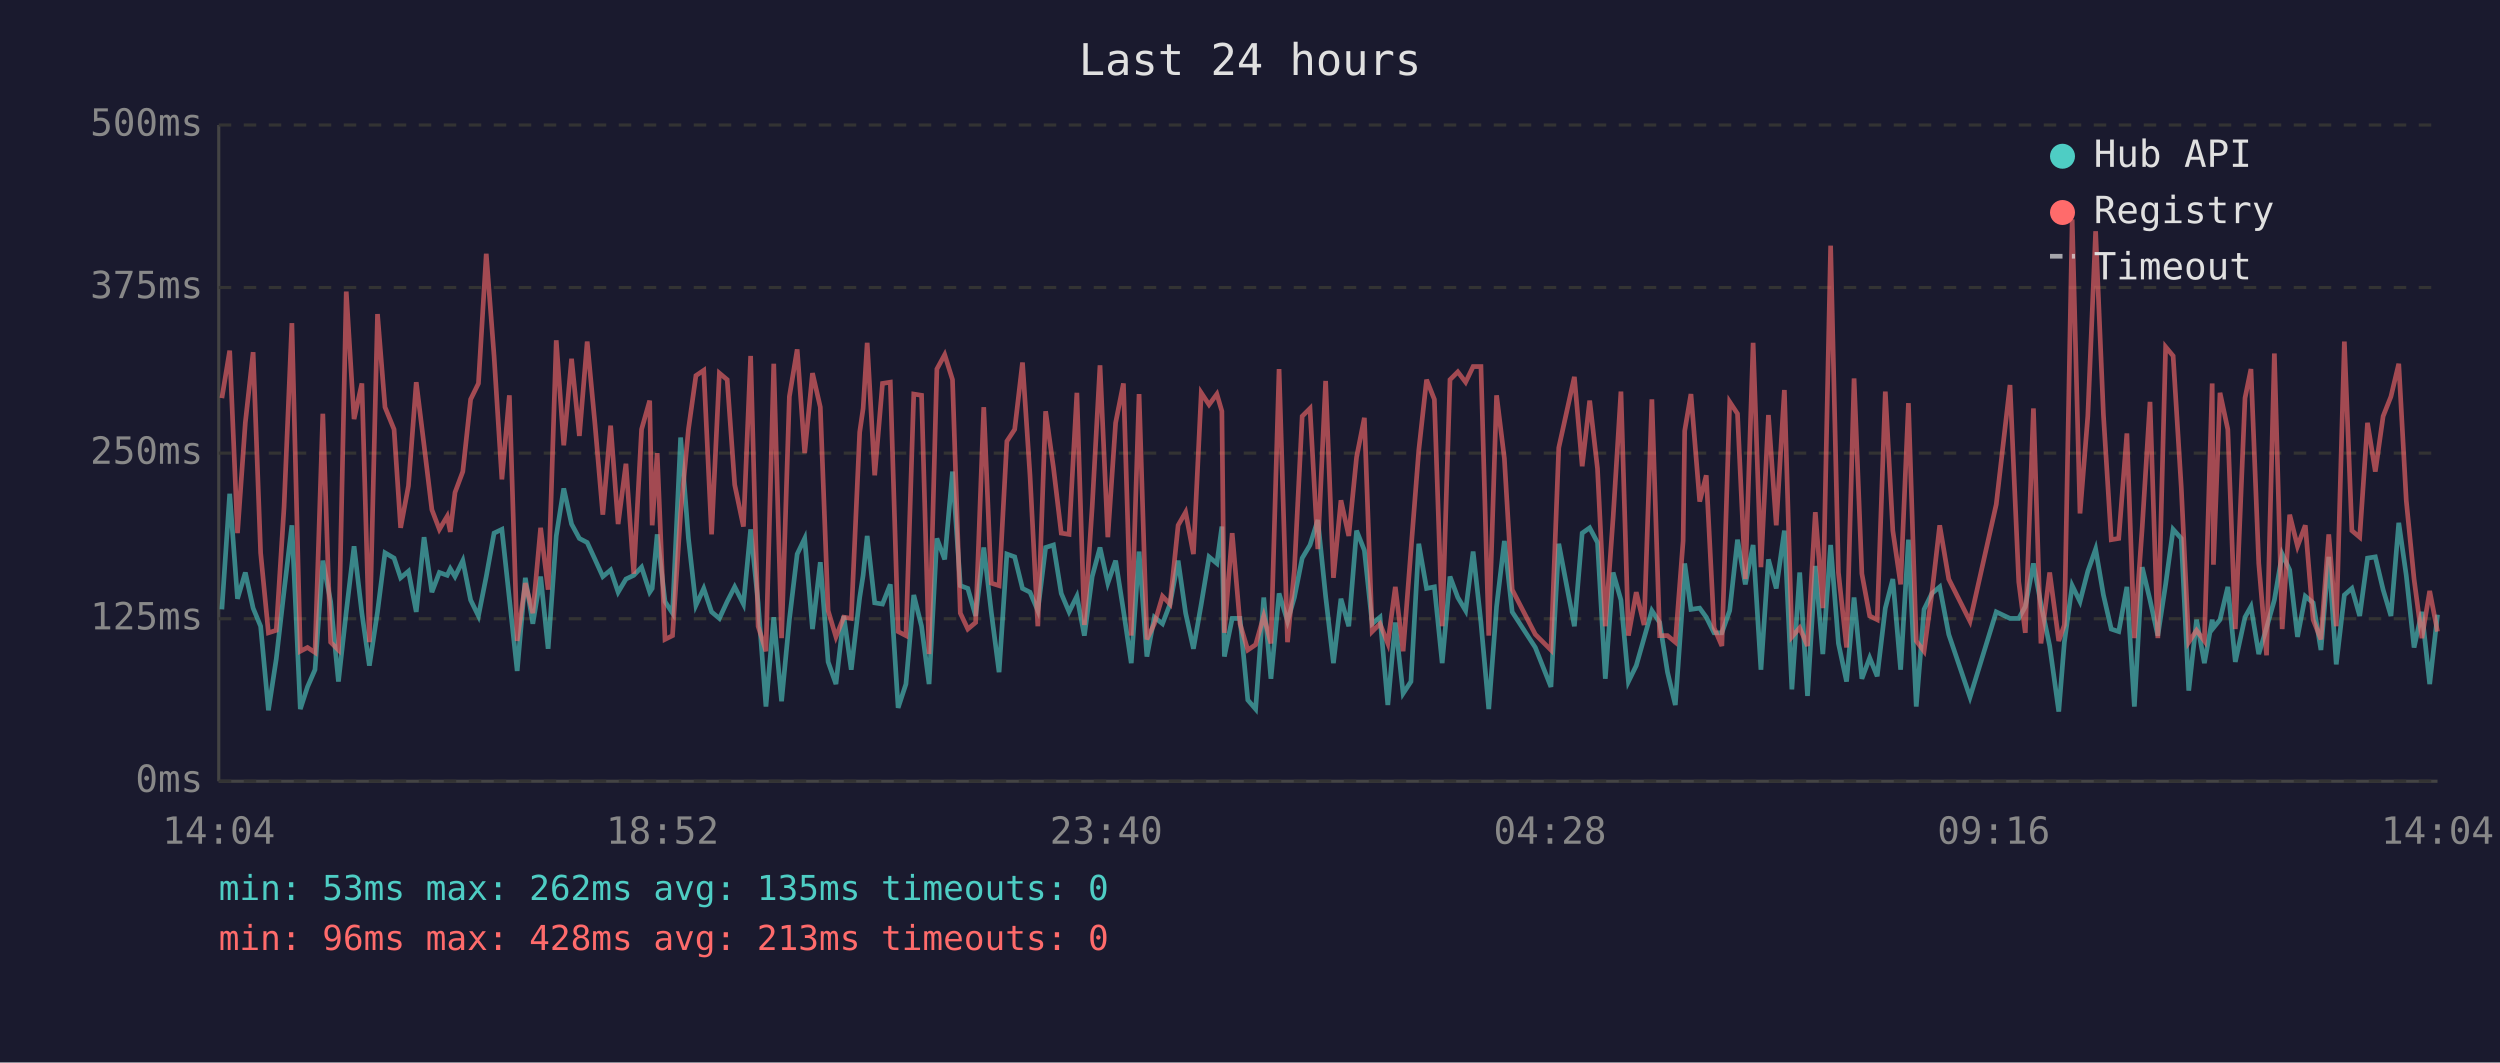
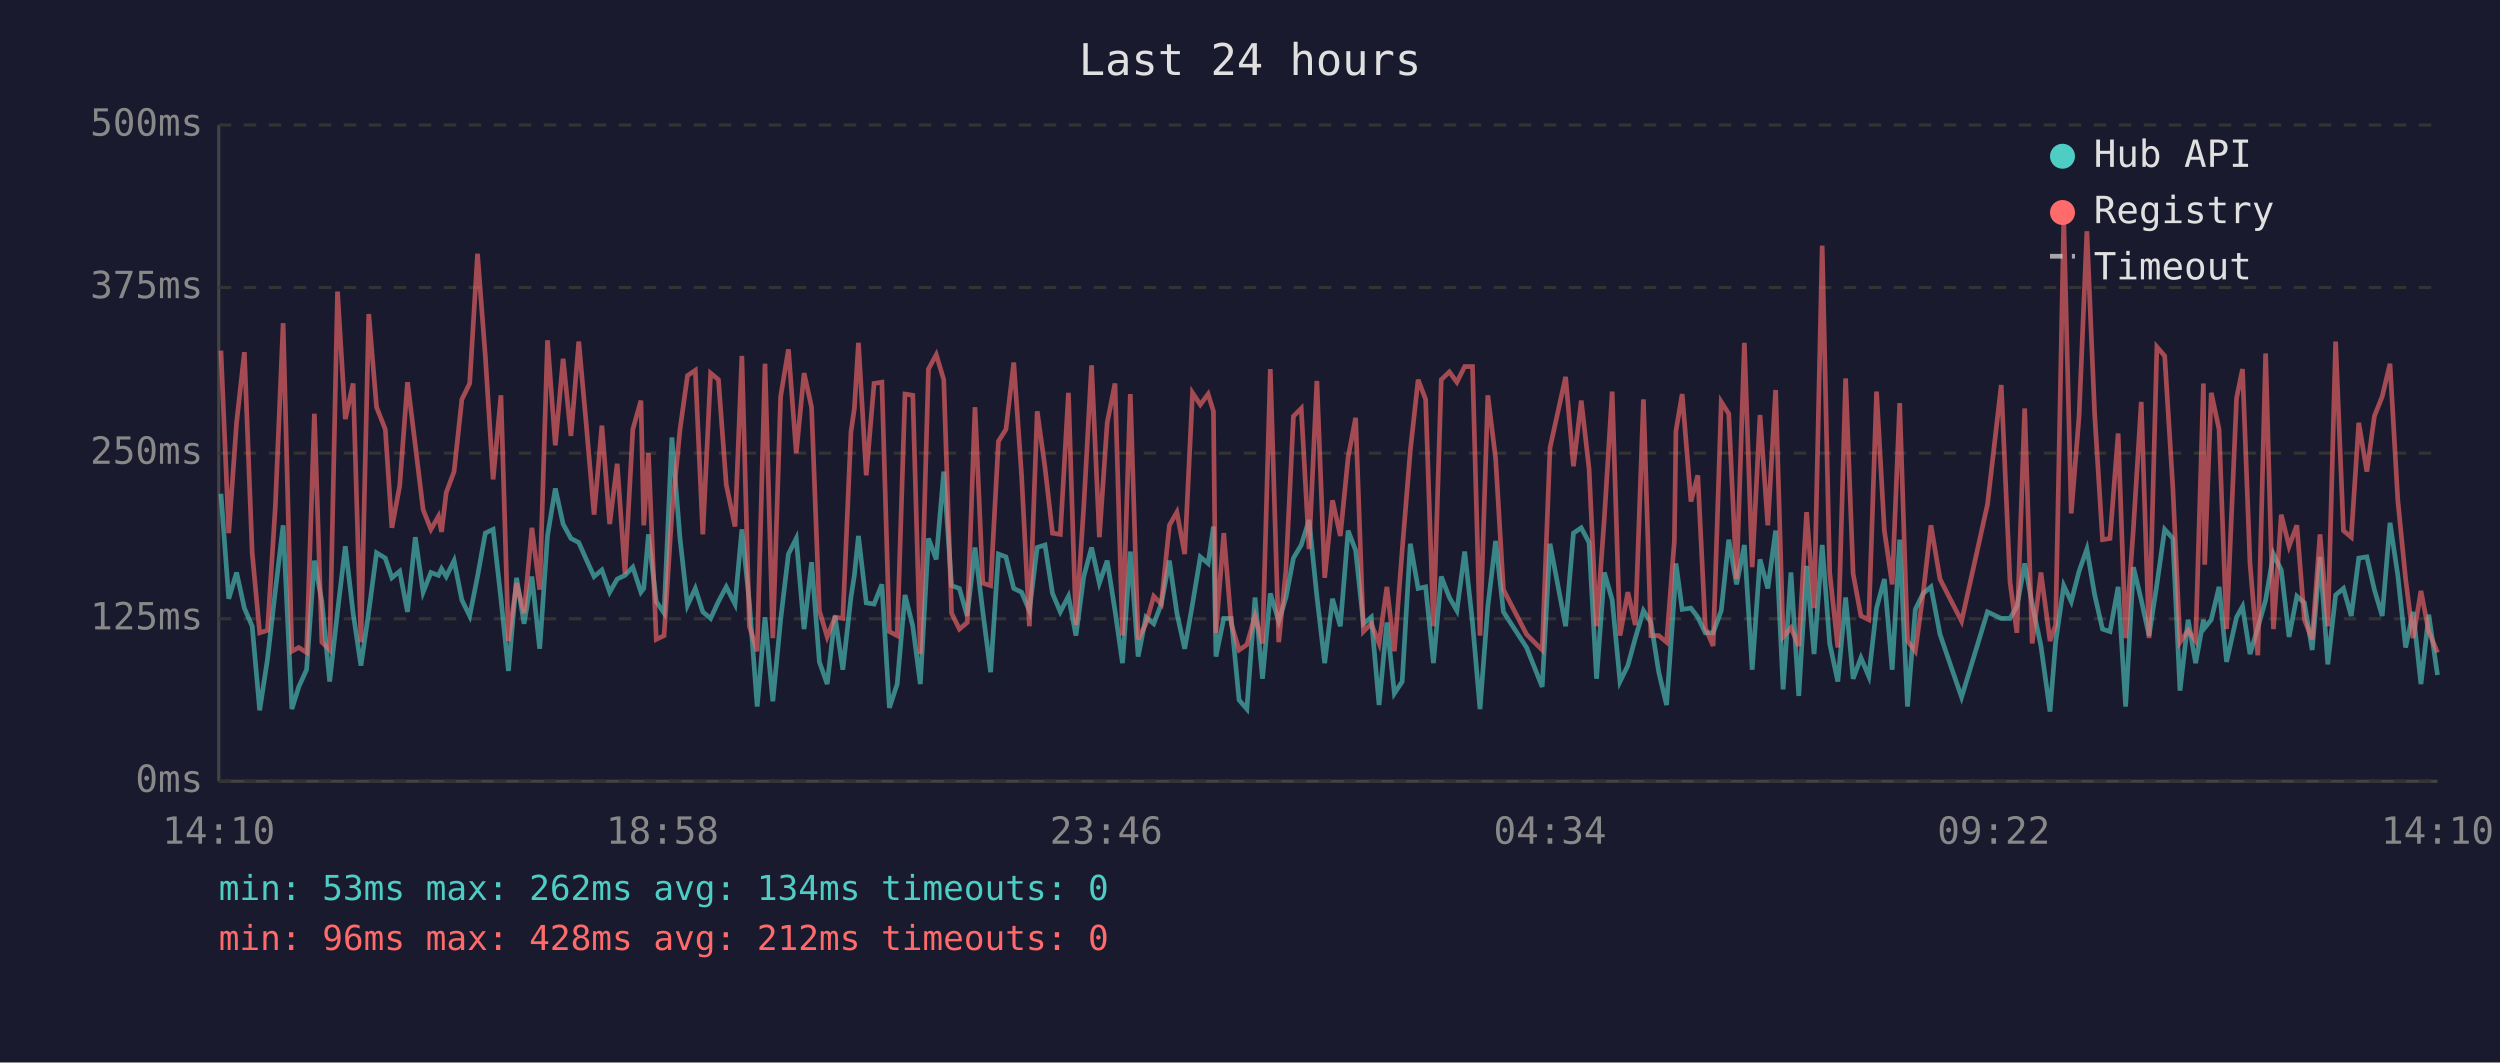
<svg xmlns="http://www.w3.org/2000/svg" viewBox="0 0 800 340" font-family="monospace" font-size="12">
  <rect width="800" height="340" fill="#1a1a2e" />
  <text x="400" y="24" fill="#e0e0e0" font-size="14" text-anchor="middle">Last 24 hours</text>
  <line x1="70" y1="40" x2="70" y2="250" stroke="#444" stroke-width="1" />
  <line x1="70" y1="250" x2="780" y2="250" stroke="#444" stroke-width="1" />
  <line x1="70" y1="250" x2="780" y2="250" stroke="#333" stroke-width="1" stroke-dasharray="4" />
  <text x="65" y="250" fill="#888" text-anchor="end" dominant-baseline="middle">0ms</text>
  <line x1="70" y1="198" x2="780" y2="198" stroke="#333" stroke-width="1" stroke-dasharray="4" />
  <text x="65" y="198" fill="#888" text-anchor="end" dominant-baseline="middle">125ms</text>
  <line x1="70" y1="145" x2="780" y2="145" stroke="#333" stroke-width="1" stroke-dasharray="4" />
  <text x="65" y="145" fill="#888" text-anchor="end" dominant-baseline="middle">250ms</text>
  <line x1="70" y1="92" x2="780" y2="92" stroke="#333" stroke-width="1" stroke-dasharray="4" />
  <text x="65" y="92" fill="#888" text-anchor="end" dominant-baseline="middle">375ms</text>
  <line x1="70" y1="40" x2="780" y2="40" stroke="#333" stroke-width="1" stroke-dasharray="4" />
  <text x="65" y="40" fill="#888" text-anchor="end" dominant-baseline="middle">500ms</text>
-   <text x="70" y="270" fill="#888" text-anchor="middle">14:04</text>
-   <text x="212" y="270" fill="#888" text-anchor="middle">18:52</text>
-   <text x="354" y="270" fill="#888" text-anchor="middle">23:40</text>
-   <text x="496" y="270" fill="#888" text-anchor="middle">04:28</text>
-   <text x="638" y="270" fill="#888" text-anchor="middle">09:16</text>
-   <text x="780" y="270" fill="#888" text-anchor="middle">14:04</text>
-   <polyline points="71.0,195.0 73.5,158.0 76.0,191.6 78.5,183.2 81.0,194.6 83.4,200.4 85.9,227.3 88.4,210.9 90.9,189.1 93.4,168.1 96.1,226.9 98.4,219.8 100.8,214.3 103.3,179.4 105.8,192.5 108.3,218.1 110.8,195.8 113.3,174.8 115.8,196.2 118.2,213.0 120.8,195.8 123.2,176.9 126.1,178.6 128.2,184.9 130.7,182.8 133.2,195.8 135.7,171.9 138.2,189.5 140.6,183.2 143.1,184.1 144.1,182.0 145.6,184.5 148.1,179.4 150.6,192.0 153.1,197.1 155.6,184.5 158.1,170.6 160.6,169.4 163.0,191.6 165.5,214.7 168.1,184.9 170.5,199.6 173.0,184.5 175.4,207.6 178.0,171.5 180.4,156.3 182.9,167.7 185.4,172.3 187.9,173.6 190.4,179.0 192.9,184.5 195.4,182.4 197.8,189.5 200.3,185.3 202.8,184.1 205.3,181.5 207.9,189.5 208.7,188.3 210.3,171.0 212.8,192.5 215.2,196.2 217.8,140.0 220.3,172.3 222.7,193.7 225.2,188.3 227.7,195.8 230.2,197.9 232.7,192.5 235.1,187.8 237.9,193.3 240.2,169.4 242.6,192.9 245.1,226.1 247.6,197.5 250.1,224.4 252.6,198.3 255.1,177.3 257.5,172.3 260.0,201.3 262.5,179.9 265.0,211.8 267.5,218.9 270.0,197.1 272.4,214.3 275.1,191.2 276.2,184.1 277.5,171.5 279.9,192.9 282.4,193.3 284.9,187.0 287.4,226.5 289.9,218.9 292.4,190.4 294.9,200.4 297.3,218.9 299.8,172.3 302.3,179.0 304.8,150.9 307.3,187.4 309.7,188.3 312.2,197.1 314.8,175.2 317.2,195.8 319.7,215.1 322.2,177.3 324.7,178.2 327.2,188.3 329.6,189.5 332.1,195.4 334.6,175.2 337.1,174.4 339.6,189.9 342.1,195.8 344.6,190.8 347.0,203.4 349.5,184.5 352.0,175.2 354.5,186.6 357.0,179.4 359.5,195.4 362.0,212.2 364.5,176.5 367.0,210.1 369.4,197.5 372.0,199.6 374.4,193.3 377.0,179.4 379.4,196.2 381.9,207.6 384.4,193.3 386.9,178.2 389.4,180.3 391.0,168.5 391.8,210.1 394.3,197.9 396.8,197.9 399.3,224.0 401.8,226.9 404.4,191.2 406.7,217.2 409.3,189.9 412.0,198.8 414.2,191.2 416.7,178.6 419.2,174.4 421.7,166.4 424.2,190.8 426.7,212.2 429.1,191.6 431.6,200.4 434.1,169.8 436.6,176.1 439.1,199.6 441.6,197.5 444.1,225.6 446.5,199.2 449.0,221.9 451.5,218.1 454.0,174.0 456.5,188.3 459.0,187.8 461.5,212.2 464.0,184.5 466.5,191.2 469.0,195.4 471.4,176.5 473.9,199.2 476.4,226.9 478.9,194.1 481.4,173.1 483.9,195.8 491.3,207.2 496.3,219.8 498.8,174.0 503.8,200.4 506.3,170.6 508.7,168.9 511.2,173.6 513.7,217.2 516.2,183.2 518.7,192.0 521.1,218.1 523.6,213.0 526.1,204.2 528.6,195.4 531.1,199.2 533.6,215.1 536.1,225.6 538.6,190.4 539.1,180.3 541.1,195.0 543.9,194.6 546.0,197.5 548.5,202.5 551.0,202.5 553.5,195.4 556.0,172.7 558.5,187.0 561.0,174.4 563.5,214.3 565.9,179.0 568.4,188.3 571.0,169.8 573.4,220.6 575.9,183.2 578.4,222.7 580.9,181.1 583.3,209.3 585.8,174.4 588.3,205.9 590.9,218.1 593.3,191.2 595.8,217.2 598.3,210.5 600.7,216.4 603.3,194.6 605.7,185.3 608.2,214.3 610.7,172.7 613.2,226.1 615.7,195.0 618.2,189.9 620.7,187.8 623.6,203.0 630.4,223.1 638.8,195.8 643.2,197.9 646.0,197.9 648.1,194.1 650.7,180.3 653.1,193.3 655.9,206.7 658.8,227.7 660.6,205.5 663.1,187.4 665.6,192.5 668.1,182.8 670.6,175.7 673.1,190.4 675.6,201.3 678.0,202.1 680.6,187.8 683.0,226.1 685.5,181.5 688.0,192.0 690.5,203.4 693.0,187.0 695.4,169.4 698.0,172.3 700.4,221.0 702.9,198.3 705.4,212.2 707.9,198.3 708.3,200.9 710.4,198.3 712.9,187.8 715.3,211.8 718.4,197.5 720.3,194.1 722.8,209.3 725.3,200.9 727.8,192.0 730.3,177.3 732.7,182.4 735.2,203.8 737.7,190.8 740.2,192.9 742.7,208.0 745.2,178.2 747.6,212.6 750.2,190.4 752.6,188.3 755.1,197.1 757.6,178.6 760.1,178.2 762.6,188.7 765.1,197.1 767.6,167.3 770.0,184.1 772.5,207.2 775.0,195.8 777.5,218.9 780.0,196.7" fill="none" stroke="#4ecdc4" stroke-width="1.5" opacity="0.6" />
-   <polyline points="71.0,127.4 73.5,112.2 76.0,170.6 78.5,135.3 81.0,112.7 83.4,176.9 85.9,202.5 88.4,201.7 90.9,162.2 93.4,103.4 96.1,208.4 98.4,207.2 100.8,208.8 103.3,132.4 105.8,205.5 108.3,208.0 110.8,93.3 113.3,134.1 115.8,122.7 118.2,205.5 120.8,100.5 123.2,130.3 126.1,137.4 128.2,168.9 130.7,155.5 133.2,122.3 135.7,142.5 138.2,163.1 140.6,169.4 143.1,165.2 144.1,170.2 145.6,157.6 148.1,150.9 150.6,127.8 153.1,122.7 155.6,81.2 158.1,113.9 160.6,153.4 163.0,126.5 165.5,205.1 168.1,186.6 170.5,196.2 173.0,168.9 175.4,188.7 178.0,108.9 180.4,142.5 182.9,114.8 185.4,139.5 187.9,109.3 190.4,135.8 192.9,164.7 195.4,136.2 197.8,167.7 200.3,148.4 202.8,183.6 205.3,137.4 207.9,128.2 208.7,168.1 210.3,145.0 212.8,204.6 215.2,203.4 217.8,164.3 220.3,137.4 222.7,120.2 225.2,118.5 227.7,171.0 230.2,119.4 232.7,121.5 235.1,155.1 237.9,168.5 240.2,113.9 242.6,200.4 245.1,208.4 247.6,116.4 250.1,204.2 252.6,126.9 255.1,111.8 257.5,145.0 260.0,119.4 262.5,130.3 265.0,195.4 267.5,203.8 270.0,197.5 272.4,197.9 275.1,138.3 276.2,130.7 277.5,109.7 279.9,152.1 282.4,122.7 284.9,122.3 287.4,202.1 289.9,203.4 292.4,126.1 294.9,126.5 297.3,209.3 299.8,118.1 302.3,113.5 304.8,121.5 307.3,196.2 309.7,201.3 312.2,199.2 314.8,130.3 317.2,186.6 319.7,187.4 322.2,141.2 324.7,137.4 327.2,116.0 329.6,152.1 332.1,200.4 334.6,131.6 337.1,149.6 339.6,170.6 342.1,171.0 344.6,125.7 347.0,200.0 349.5,162.2 352.0,116.9 354.5,171.9 357.0,135.3 359.5,122.7 362.0,203.4 364.5,126.1 367.0,204.6 369.4,199.6 372.0,190.8 374.4,193.3 377.0,168.1 379.4,163.9 381.9,177.3 384.4,125.7 386.9,129.5 389.4,126.1 391.0,131.6 391.8,202.5 394.3,170.6 396.8,199.6 399.3,208.0 401.8,206.3 404.4,197.1 406.7,205.9 409.3,118.1 412.0,205.5 414.2,182.4 416.7,133.2 419.2,130.7 421.7,175.7 424.2,121.9 426.7,184.9 429.1,160.1 431.6,171.5 434.1,146.3 436.6,133.7 439.1,202.1 441.6,199.6 444.1,205.9 446.5,187.8 449.0,208.4 451.5,176.1 454.0,144.2 456.5,121.5 459.0,127.8 461.5,200.4 464.0,121.5 466.5,119.0 469.0,122.3 471.4,117.3 473.9,117.3 476.4,203.4 478.9,126.5 481.4,146.7 483.9,188.7 491.3,203.0 496.3,208.0 498.8,143.3 503.8,120.6 506.3,149.2 508.7,128.2 511.2,150.0 513.7,200.4 516.2,165.6 518.7,125.3 521.1,203.4 523.6,189.5 526.1,200.0 528.6,127.8 531.1,203.4 533.6,203.4 536.1,205.5 538.6,173.1 539.1,137.9 541.1,126.1 543.9,160.5 546.0,152.1 548.5,200.9 551.0,206.7 553.5,128.6 556.0,132.4 558.5,185.3 561.0,109.7 563.5,181.5 565.9,132.8 568.4,168.1 571.0,124.8 573.4,203.8 575.9,200.9 578.4,206.7 580.9,163.9 583.3,194.6 585.8,78.6 588.3,183.2 590.9,207.2 593.3,121.1 595.8,183.6 598.3,197.1 600.7,198.3 603.3,125.3 605.7,169.8 608.2,187.0 610.7,129.0 613.2,205.1 615.7,208.4 618.2,189.9 620.7,168.1 623.6,185.3 630.4,198.8 638.8,161.4 643.2,123.2 646.0,186.2 648.1,202.5 650.7,130.7 653.1,205.9 655.9,183.2 658.8,205.1 660.6,200.0 663.1,70.2 665.6,164.3 668.1,133.2 670.6,74.0 673.1,132.8 675.6,172.7 678.0,172.3 680.6,138.7 683.0,204.2 685.5,168.9 688.0,128.6 690.5,204.2 693.0,111.0 695.4,113.9 698.0,155.9 700.4,205.5 702.9,201.7 705.4,205.1 707.9,122.7 708.3,180.7 710.4,125.7 712.9,137.4 715.3,201.3 718.4,127.4 720.3,118.1 722.8,180.3 725.3,209.7 727.8,113.1 730.3,201.3 732.7,164.7 735.2,174.8 737.7,168.1 740.2,198.3 742.7,204.6 745.2,171.0 747.6,200.4 750.2,109.3 752.6,169.8 755.1,171.9 757.6,135.3 760.1,150.9 762.6,133.2 765.1,126.9 767.6,116.4 770.0,160.1 772.5,185.3 775.0,204.2 777.5,189.1 780.0,202.1" fill="none" stroke="#ff6b6b" stroke-width="1.5" opacity="0.6" />
+   <text x="70" y="270" fill="#888" text-anchor="middle">14:10</text>
+   <text x="212" y="270" fill="#888" text-anchor="middle">18:58</text>
+   <text x="354" y="270" fill="#888" text-anchor="middle">23:46</text>
+   <text x="496" y="270" fill="#888" text-anchor="middle">04:34</text>
+   <text x="638" y="270" fill="#888" text-anchor="middle">09:22</text>
+   <text x="780" y="270" fill="#888" text-anchor="middle">14:10</text>
+   <polyline points="70.7,158.0 73.2,191.6 75.7,183.2 78.2,194.6 80.7,200.4 83.1,227.3 85.6,210.9 88.1,189.1 90.6,168.1 93.4,226.9 95.6,219.8 98.1,214.3 100.6,179.4 103.0,192.5 105.5,218.1 108.0,195.8 110.5,174.8 113.0,196.2 115.5,213.0 118.0,195.8 120.5,176.9 123.3,178.6 125.4,184.9 127.9,182.8 130.4,195.8 132.9,171.9 135.4,189.5 137.9,183.2 140.3,184.1 141.3,182.0 142.8,184.5 145.3,179.4 147.8,192.0 150.3,197.1 152.8,184.5 155.3,170.6 157.8,169.4 160.3,191.6 162.7,214.7 165.3,184.9 167.7,199.6 170.2,184.5 172.7,207.6 175.2,171.5 177.7,156.3 180.2,167.7 182.7,172.3 185.2,173.6 187.6,179.0 190.1,184.5 192.6,182.4 195.1,189.5 197.5,185.3 200.0,184.1 202.5,181.5 205.1,189.5 206.0,188.3 207.5,171.0 210.0,192.5 212.5,196.2 215.0,140.0 217.6,172.3 220.0,193.7 222.5,188.3 224.9,195.8 227.4,197.9 229.9,192.5 232.4,187.8 235.2,193.3 237.4,169.4 239.8,192.9 242.3,226.1 244.8,197.5 247.3,224.4 249.8,198.3 252.3,177.3 254.8,172.3 257.3,201.3 259.7,179.9 262.2,211.8 264.7,218.9 267.2,197.1 269.7,214.3 272.3,191.2 273.4,184.1 274.7,171.5 277.2,192.9 279.7,193.3 282.2,187.0 284.6,226.5 287.1,218.9 289.6,190.4 292.1,200.4 294.5,218.9 297.1,172.3 299.6,179.0 302.0,150.9 304.5,187.4 307.0,188.3 309.5,197.1 312.0,175.2 314.5,195.8 317.0,215.1 319.5,177.3 321.9,178.2 324.4,188.3 326.9,189.5 329.4,195.4 331.9,175.2 334.4,174.4 336.8,189.9 339.3,195.8 341.9,190.8 344.3,203.4 346.8,184.5 349.3,175.2 351.8,186.6 354.3,179.4 356.8,195.4 359.2,212.2 361.7,176.5 364.2,210.1 366.7,197.5 369.2,199.6 371.6,193.3 374.2,179.4 376.6,196.2 379.1,207.6 381.6,193.3 384.1,178.2 386.6,180.3 388.3,168.5 389.1,210.1 391.6,197.9 394.0,197.9 396.5,224.0 399.0,226.9 401.6,191.2 404.0,217.2 406.5,189.9 409.2,198.8 411.5,191.2 413.9,178.6 416.4,174.4 418.9,166.4 421.4,190.8 423.9,212.2 426.4,191.6 428.9,200.4 431.4,169.8 433.8,176.1 436.3,199.6 438.8,197.5 441.3,225.6 443.8,199.2 446.2,221.9 448.7,218.1 451.3,174.0 453.8,188.3 456.2,187.8 458.7,212.2 461.2,184.5 463.8,191.2 466.2,195.4 468.7,176.5 471.2,199.2 473.6,226.9 476.1,194.1 478.6,173.1 481.1,195.8 488.5,207.2 493.5,219.8 496.0,174.0 501.0,200.4 503.5,170.6 506.0,168.9 508.5,173.6 510.9,217.2 513.4,183.2 515.9,192.0 518.4,218.1 520.9,213.0 523.3,204.2 525.9,195.4 528.3,199.2 530.8,215.1 533.3,225.6 535.8,190.4 536.3,180.3 538.3,195.0 541.1,194.6 543.3,197.5 545.7,202.5 548.2,202.5 550.8,195.4 553.2,172.7 555.7,187.0 558.2,174.4 560.7,214.3 563.2,179.0 565.7,188.3 568.2,169.8 570.6,220.6 573.1,183.2 575.6,222.7 578.1,181.1 580.5,209.3 583.1,174.4 585.5,205.9 588.1,218.1 590.6,191.2 593.0,217.2 595.5,210.5 598.0,216.4 600.5,194.6 603.0,185.3 605.5,214.3 607.9,172.7 610.4,226.1 612.9,195.0 615.4,189.9 617.9,187.8 620.8,203.0 627.7,223.1 636.0,195.8 640.4,197.9 643.2,197.9 645.4,194.1 647.9,180.3 650.3,193.3 653.1,206.7 656.0,227.7 657.8,205.5 660.4,187.4 662.8,192.5 665.3,182.8 667.8,175.7 670.3,190.4 672.8,201.3 675.2,202.1 677.8,187.8 680.2,226.1 682.7,181.5 685.2,192.0 687.7,203.4 690.2,187.0 692.7,169.4 695.3,172.3 697.6,221.0 700.2,198.3 702.6,212.2 705.1,198.3 705.5,200.9 707.6,198.3 710.1,187.8 712.5,211.8 715.7,197.5 717.6,194.1 720.0,209.3 722.5,200.9 725.0,192.0 727.5,177.3 730.0,182.4 732.5,203.8 735.0,190.8 737.4,192.9 739.9,208.0 742.4,178.2 744.9,212.6 747.4,190.4 749.9,188.3 752.4,197.1 754.8,178.6 757.4,178.2 759.8,188.7 762.3,197.1 764.8,167.3 767.3,184.1 769.8,207.2 772.2,195.8 774.7,218.9 777.2,196.7 780.0,216.0" fill="none" stroke="#4ecdc4" stroke-width="1.5" opacity="0.6" />
+   <polyline points="70.7,112.2 73.2,170.6 75.7,135.3 78.2,112.7 80.7,176.9 83.1,202.5 85.6,201.7 88.1,162.2 90.6,103.4 93.4,208.4 95.6,207.2 98.1,208.8 100.6,132.4 103.0,205.5 105.5,208.0 108.0,93.3 110.5,134.1 113.0,122.7 115.5,205.5 118.0,100.5 120.5,130.3 123.3,137.4 125.4,168.9 127.9,155.5 130.4,122.3 132.9,142.5 135.4,163.1 137.9,169.4 140.3,165.2 141.3,170.2 142.8,157.6 145.3,150.9 147.8,127.8 150.3,122.7 152.8,81.2 155.3,113.9 157.8,153.4 160.3,126.5 162.7,205.1 165.3,186.6 167.7,196.2 170.2,168.9 172.7,188.7 175.2,108.9 177.7,142.5 180.2,114.8 182.7,139.5 185.2,109.3 187.6,135.8 190.1,164.7 192.6,136.2 195.1,167.7 197.5,148.4 200.0,183.6 202.5,137.4 205.1,128.2 206.0,168.1 207.5,145.0 210.0,204.6 212.5,203.4 215.0,164.3 217.6,137.4 220.0,120.2 222.5,118.5 224.9,171.0 227.4,119.4 229.9,121.5 232.4,155.1 235.2,168.5 237.4,113.9 239.8,200.4 242.3,208.4 244.8,116.4 247.3,204.2 249.8,126.9 252.3,111.8 254.8,145.0 257.3,119.4 259.7,130.3 262.2,195.4 264.7,203.8 267.2,197.5 269.7,197.9 272.3,138.3 273.4,130.7 274.7,109.7 277.2,152.1 279.7,122.7 282.2,122.3 284.6,202.1 287.1,203.4 289.6,126.1 292.1,126.5 294.5,209.3 297.1,118.1 299.6,113.5 302.0,121.5 304.5,196.2 307.0,201.3 309.5,199.2 312.0,130.3 314.5,186.6 317.0,187.4 319.5,141.2 321.9,137.4 324.4,116.0 326.9,152.1 329.4,200.4 331.9,131.6 334.4,149.6 336.8,170.6 339.3,171.0 341.9,125.7 344.3,200.0 346.8,162.2 349.3,116.9 351.8,171.9 354.3,135.3 356.8,122.7 359.2,203.4 361.7,126.1 364.2,204.6 366.7,199.6 369.2,190.8 371.6,193.3 374.2,168.1 376.6,163.9 379.1,177.3 381.6,125.7 384.1,129.5 386.6,126.1 388.3,131.6 389.1,202.5 391.6,170.6 394.0,199.6 396.5,208.0 399.0,206.3 401.6,197.1 404.0,205.9 406.5,118.1 409.2,205.5 411.5,182.4 413.9,133.2 416.4,130.7 418.9,175.7 421.4,121.9 423.9,184.9 426.4,160.1 428.9,171.5 431.4,146.3 433.8,133.7 436.3,202.1 438.8,199.6 441.3,205.9 443.8,187.8 446.2,208.4 448.7,176.1 451.3,144.2 453.8,121.5 456.2,127.8 458.7,200.4 461.2,121.5 463.8,119.0 466.2,122.3 468.7,117.3 471.2,117.3 473.6,203.4 476.1,126.5 478.6,146.7 481.1,188.7 488.5,203.0 493.5,208.0 496.0,143.3 501.0,120.6 503.5,149.2 506.0,128.2 508.5,150.0 510.9,200.4 513.4,165.6 515.9,125.3 518.4,203.4 520.9,189.5 523.3,200.0 525.9,127.8 528.3,203.4 530.8,203.4 533.3,205.5 535.8,173.1 536.3,137.9 538.3,126.1 541.1,160.5 543.3,152.1 545.7,200.9 548.2,206.7 550.8,128.6 553.2,132.4 555.7,185.3 558.2,109.7 560.7,181.5 563.2,132.8 565.7,168.1 568.2,124.8 570.6,203.8 573.1,200.9 575.6,206.7 578.1,163.9 580.5,194.6 583.1,78.6 585.5,183.2 588.1,207.2 590.6,121.1 593.0,183.6 595.5,197.1 598.0,198.3 600.5,125.3 603.0,169.8 605.5,187.0 607.9,129.0 610.4,205.1 612.9,208.4 615.4,189.9 617.9,168.1 620.8,185.3 627.7,198.8 636.0,161.4 640.4,123.2 643.2,186.2 645.4,202.5 647.9,130.7 650.3,205.9 653.1,183.2 656.0,205.1 657.8,200.0 660.4,70.2 662.8,164.3 665.3,133.2 667.8,74.0 670.3,132.8 672.8,172.7 675.2,172.3 677.8,138.7 680.2,204.2 682.7,168.9 685.2,128.6 687.7,204.2 690.2,111.0 692.7,113.9 695.3,155.9 697.6,205.5 700.2,201.7 702.6,205.1 705.1,122.7 705.5,180.7 707.6,125.7 710.1,137.4 712.5,201.3 715.7,127.4 717.6,118.1 720.0,180.3 722.5,209.7 725.0,113.1 727.5,201.3 730.0,164.7 732.5,174.8 735.0,168.1 737.4,198.3 739.9,204.6 742.4,171.0 744.9,200.4 747.4,109.3 749.9,169.8 752.4,171.9 754.8,135.3 757.4,150.9 759.8,133.2 762.3,126.9 764.8,116.4 767.3,160.1 769.8,185.3 772.2,204.2 774.7,189.1 777.2,202.1 780.0,208.8" fill="none" stroke="#ff6b6b" stroke-width="1.5" opacity="0.6" />
  <circle cx="660" cy="50" r="4" fill="#4ecdc4" />
  <text x="670" y="50" fill="#e0e0e0" dominant-baseline="middle">Hub API</text>
  <circle cx="660" cy="68" r="4" fill="#ff6b6b" />
  <text x="670" y="68" fill="#e0e0e0" dominant-baseline="middle">Registry</text>
  <line x1="656" y1="82" x2="664" y2="82" stroke="#e0e0e0" stroke-width="1.5" stroke-dasharray="4,3" opacity="0.7" />
  <text x="670" y="86" fill="#e0e0e0" dominant-baseline="middle">Timeout</text>
-   <text x="70" y="288" fill="#4ecdc4" font-size="11">min: 53ms  max: 262ms  avg: 135ms  timeouts: 0</text>
-   <text x="70" y="304" fill="#ff6b6b" font-size="11">min: 96ms  max: 428ms  avg: 213ms  timeouts: 0</text>
+   <text x="70" y="288" fill="#4ecdc4" font-size="11">min: 53ms  max: 262ms  avg: 134ms  timeouts: 0</text>
+   <text x="70" y="304" fill="#ff6b6b" font-size="11">min: 96ms  max: 428ms  avg: 212ms  timeouts: 0</text>
</svg>
